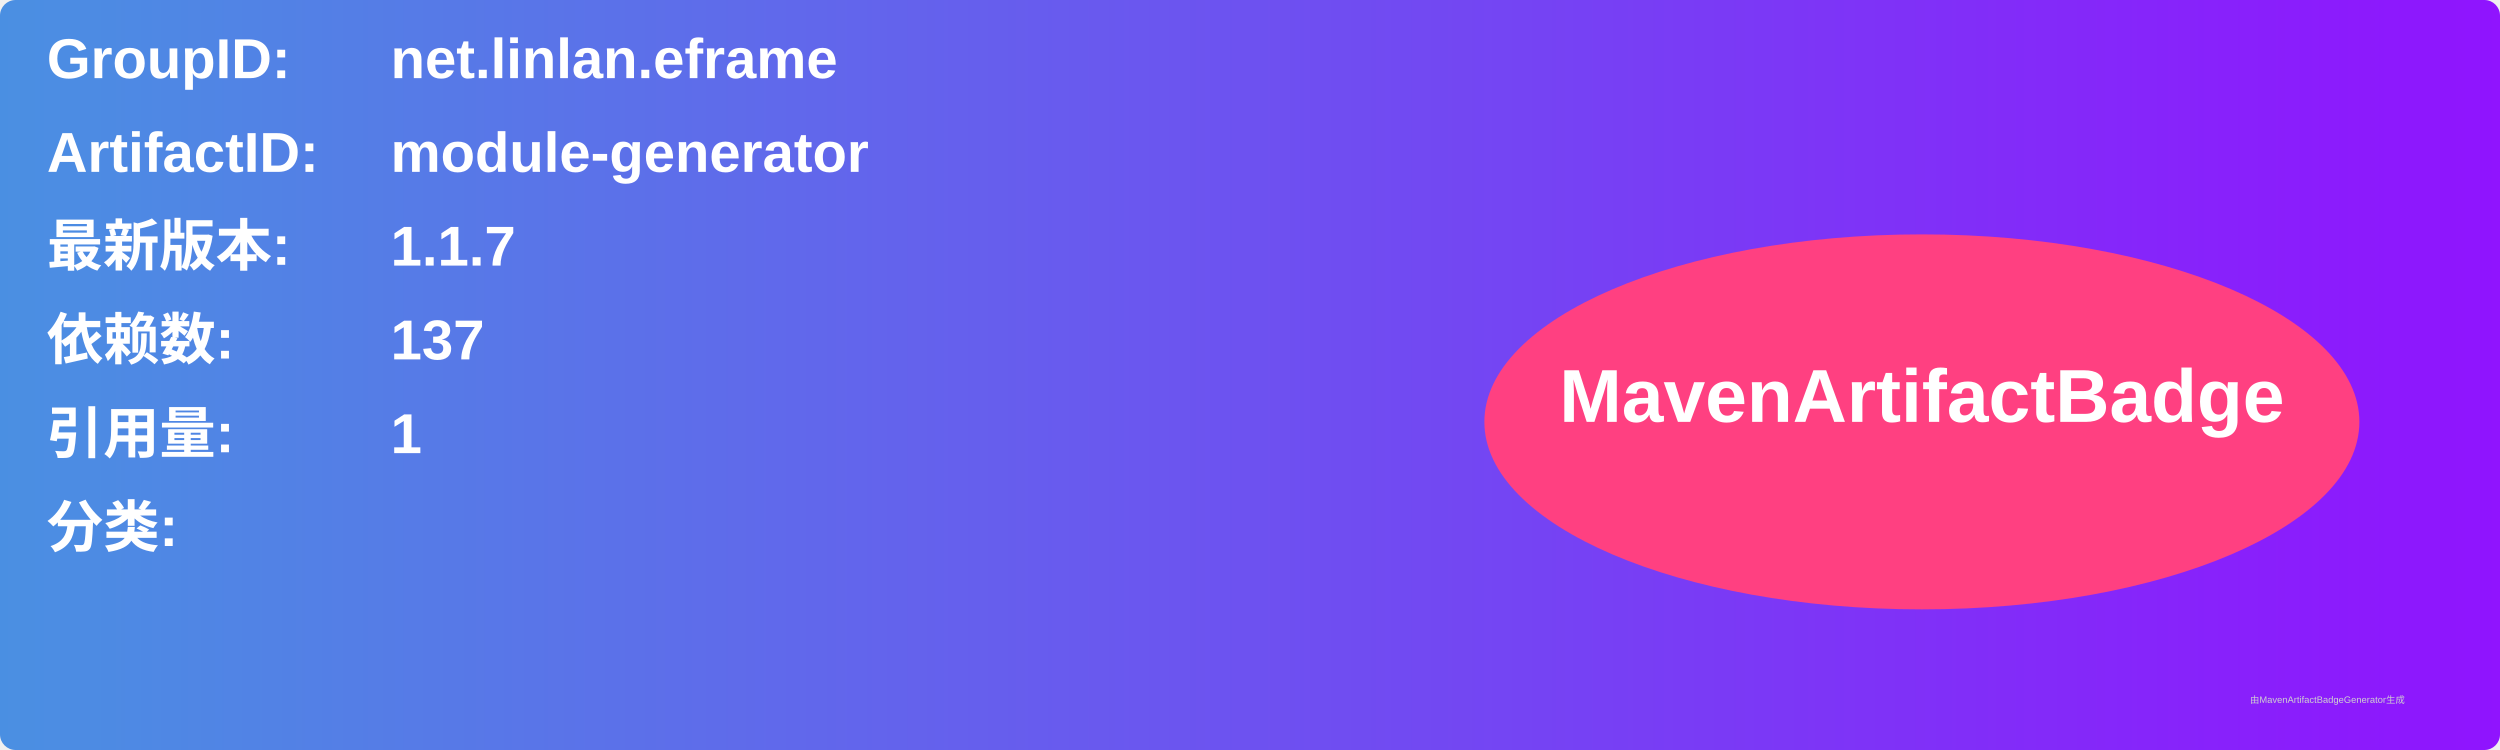
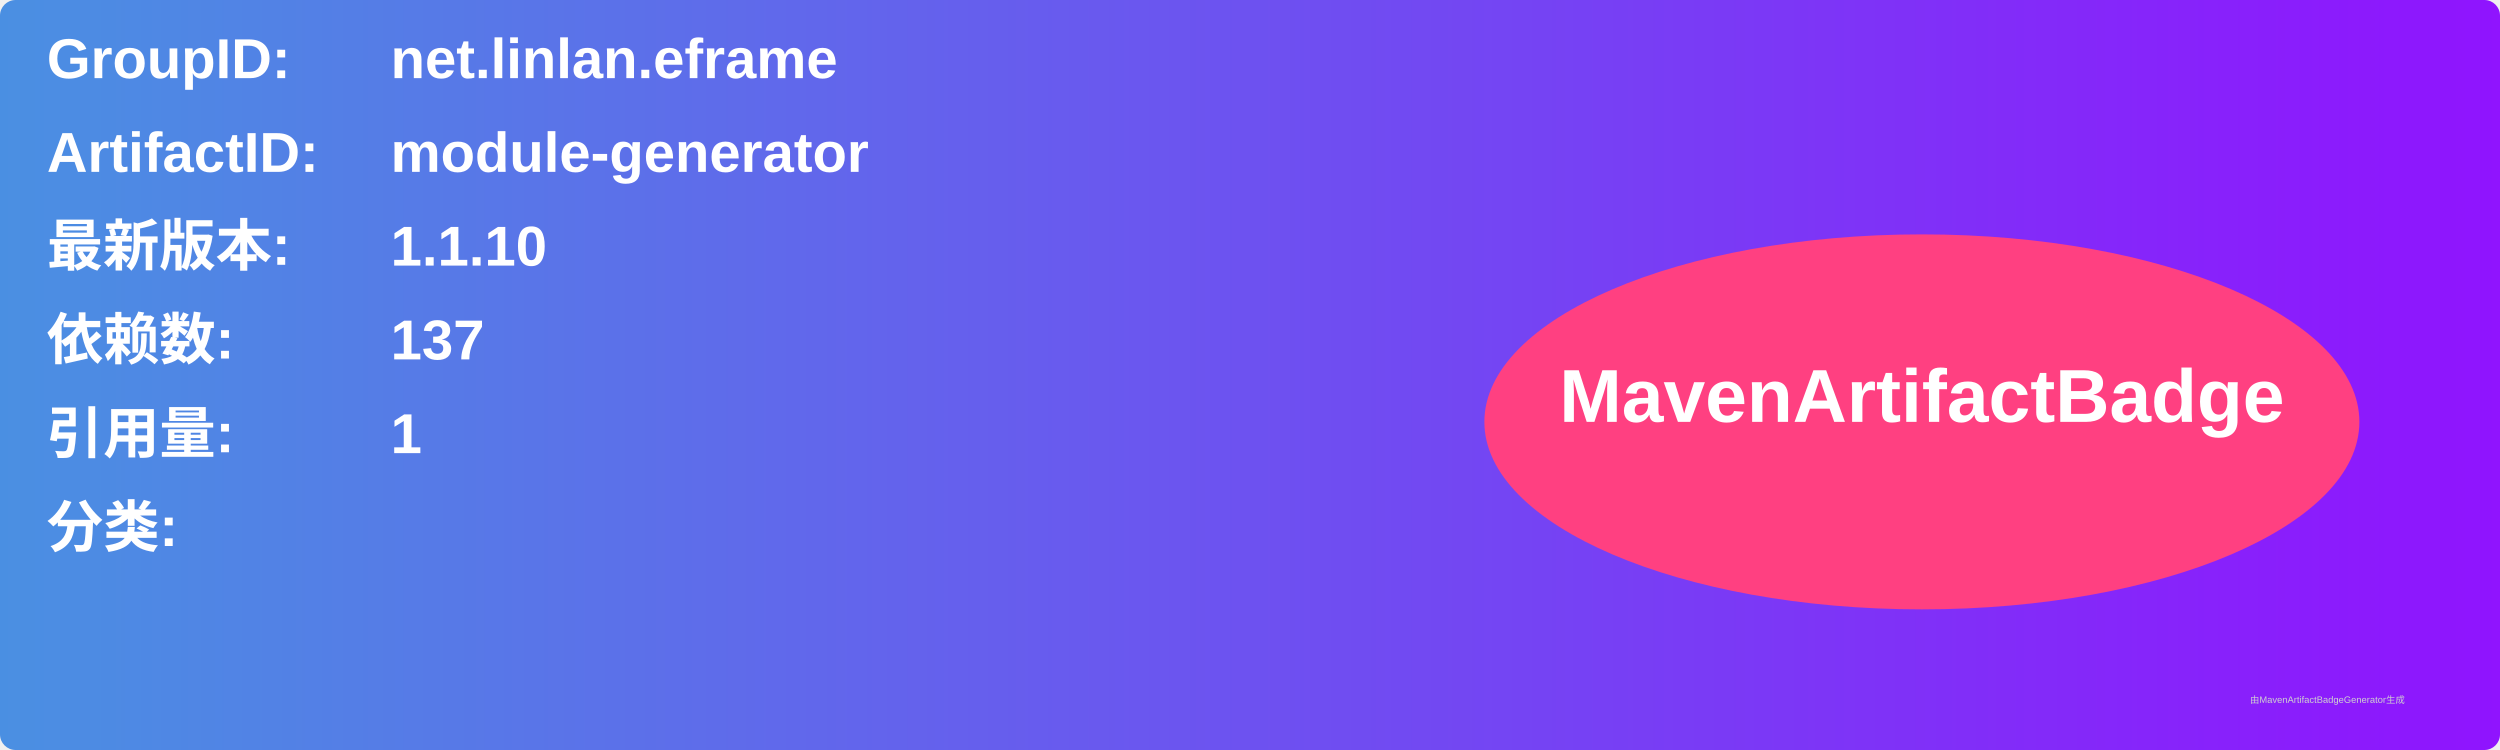
<svg xmlns="http://www.w3.org/2000/svg" width="800" height="240" viewBox="0 0 800 240">
  <linearGradient id="grad" x1="0%" y1="0%" x2="100%" y2="0%">
    <stop offset="0%" stop-color="#4a90e2" />
    <stop offset="100%" stop-color="#9013fe" />
  </linearGradient>
  <rect width="100%" height="100%" rx="5" ry="5" fill="url(#grad)" />
  <g transform="translate(15, 15)">
    <text x="0" y="10" font-family="Arial" font-size="18" fill="white" font-weight="bold" width="260">GroupID:</text>
    <text x="110" y="10" font-family="Arial" font-size="18" fill="white" font-weight="bold" width="460">net.linlan.eframe</text>
    <text x="0" y="40" font-family="Arial" font-size="18" fill="white" font-weight="bold" width="260">ArtifactID:</text>
    <text x="110" y="40" font-family="Arial" font-size="18" fill="white" font-weight="bold" width="460">module-generator</text>
    <text x="0" y="70" font-family="Arial" font-size="18" fill="white" font-weight="bold">最新版本:</text>
    <text x="110" y="70" font-family="Arial" font-size="18" fill="white" font-weight="bold">
-       <tspan font-weight="bold">1.1.7</tspan>
+       <tspan font-weight="bold">1.1.10</tspan>
    </text>
    <text x="0" y="100" font-family="Arial" font-size="18" fill="white" font-weight="bold">依赖数: </text>
    <text x="110" y="100" font-family="Arial" font-size="18" fill="white">
      <tspan font-weight="bold">137</tspan>
    </text>
    <text x="0" y="130" font-family="Arial" font-size="18" fill="white" font-weight="bold">引用量: </text>
    <text x="110" y="130" font-family="Arial" font-size="18" fill="white">
      <tspan font-weight="bold">1</tspan>
    </text>
    <text x="0" y="160" font-family="Arial" font-size="18" fill="white" font-weight="bold">分类:</text>
    <text x="10" y="190" font-family="Arial" font-size="10" fill="white">
      <tspan font-weight="bold" />
    </text>
    <ellipse cx="600" cy="120" rx="140" ry="60" fill="#ff4081" />
    <text x="600" y="120" text-anchor="middle" font-family="Arial" font-size="24" fill="white" font-weight="bold">MavenArtifactBadge</text>
  </g>
  <text x="720" y="225" font-family="Arial" font-size="3" fill="#d0d0d0">由MavenArtifactBadgeGenerator生成</text>
</svg>
